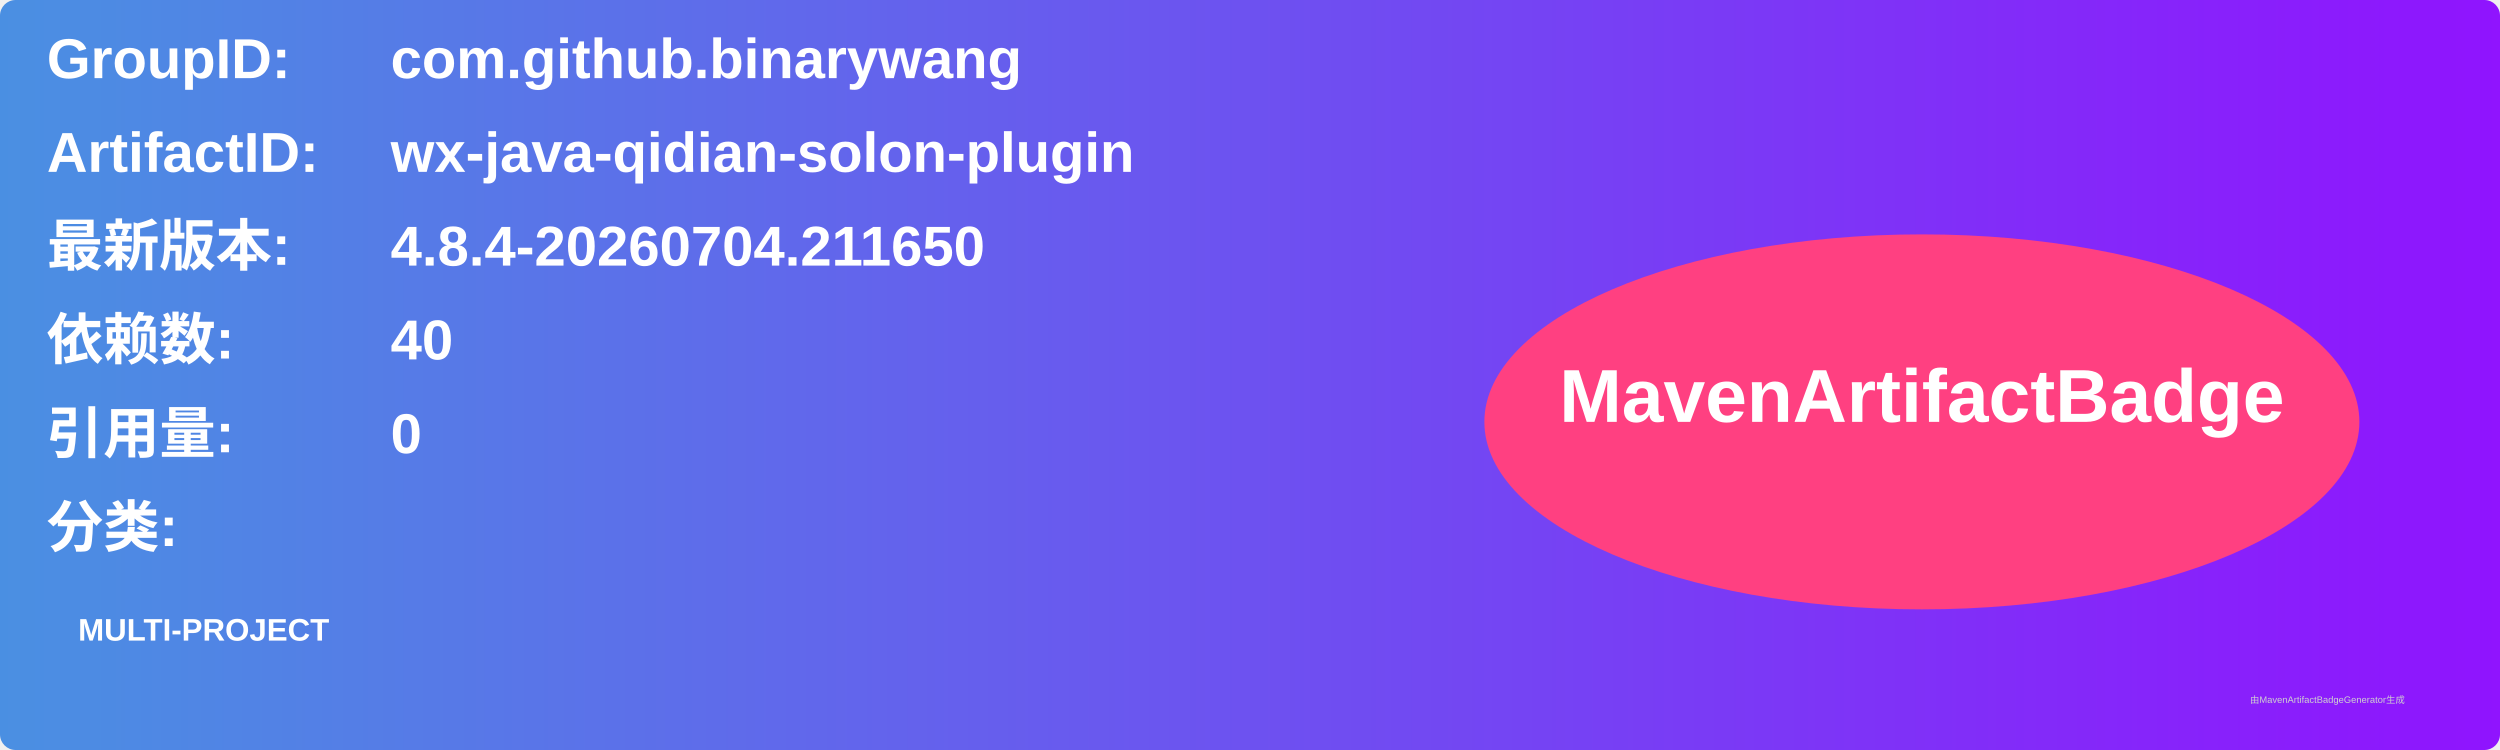
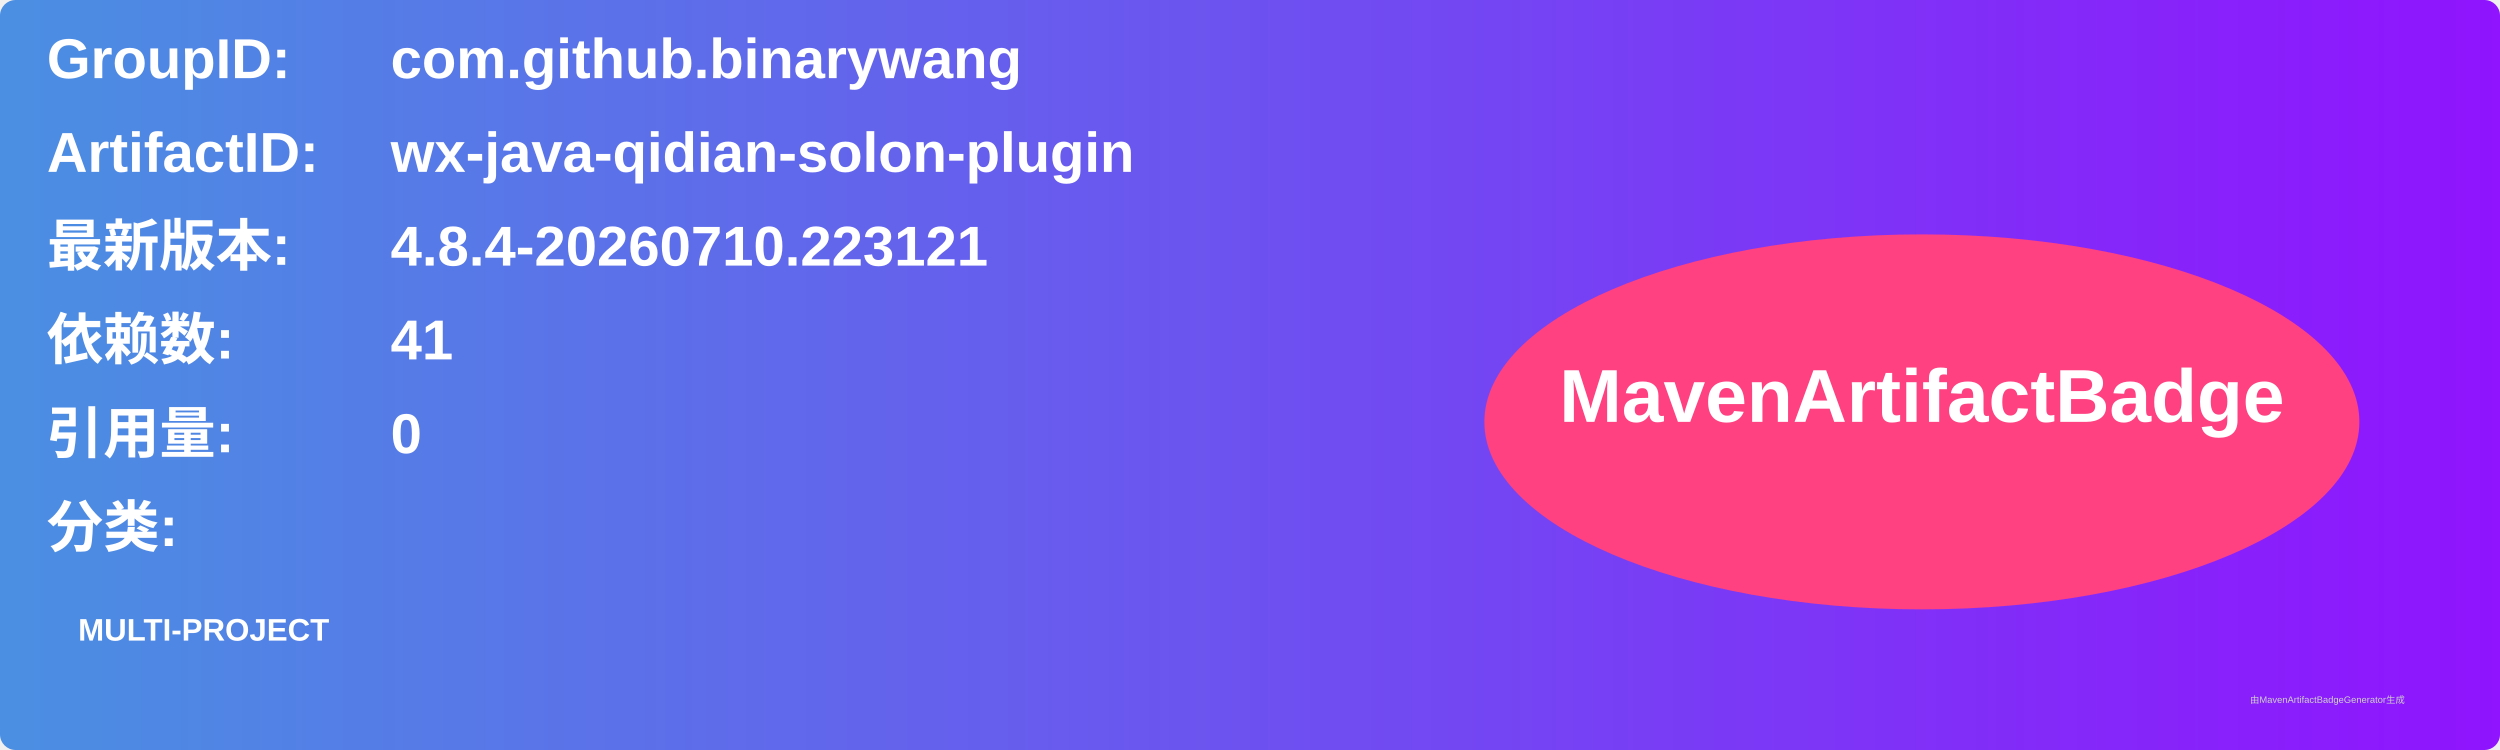
<svg xmlns="http://www.w3.org/2000/svg" width="800" height="240" viewBox="0 0 800 240">
  <linearGradient id="grad" x1="0%" y1="0%" x2="100%" y2="0%">
    <stop offset="0%" stop-color="#4a90e2" />
    <stop offset="100%" stop-color="#9013fe" />
  </linearGradient>
  <rect width="100%" height="100%" rx="5" ry="5" fill="url(#grad)" />
  <g transform="translate(15, 15)">
    <text x="0" y="10" font-family="Arial" font-size="18" fill="white" font-weight="bold" width="260">GroupID:</text>
    <text x="110" y="10" font-family="Arial" font-size="18" fill="white" font-weight="bold" width="460">com.github.binarywang</text>
    <text x="0" y="40" font-family="Arial" font-size="18" fill="white" font-weight="bold" width="260">ArtifactID:</text>
    <text x="110" y="40" font-family="Arial" font-size="18" fill="white" font-weight="bold" width="460">wx-java-qidian-solon-plugin</text>
    <text x="0" y="70" font-family="Arial" font-size="18" fill="white" font-weight="bold">最新版本:</text>
    <text x="110" y="70" font-family="Arial" font-size="18" fill="white" font-weight="bold">
-       <tspan font-weight="bold">4.8.4-20260704.211650</tspan>
+       <tspan font-weight="bold">4.8.4-20260710.223121</tspan>
    </text>
    <text x="0" y="100" font-family="Arial" font-size="18" fill="white" font-weight="bold">依赖数: </text>
    <text x="110" y="100" font-family="Arial" font-size="18" fill="white">
-       <tspan font-weight="bold">40</tspan>
+       <tspan font-weight="bold">41</tspan>
    </text>
    <text x="0" y="130" font-family="Arial" font-size="18" fill="white" font-weight="bold">引用量: </text>
    <text x="110" y="130" font-family="Arial" font-size="18" fill="white">
      <tspan font-weight="bold">0</tspan>
    </text>
    <text x="0" y="160" font-family="Arial" font-size="18" fill="white" font-weight="bold">分类:</text>
    <text x="10" y="190" font-family="Arial" font-size="10" fill="white">
      <tspan font-weight="bold">MULTI-PROJECT</tspan>
    </text>
    <ellipse cx="600" cy="120" rx="140" ry="60" fill="#ff4081" />
    <text x="600" y="120" text-anchor="middle" font-family="Arial" font-size="24" fill="white" font-weight="bold">MavenArtifactBadge</text>
  </g>
  <text x="720" y="225" font-family="Arial" font-size="3" fill="#d0d0d0">由MavenArtifactBadgeGenerator生成</text>
</svg>
